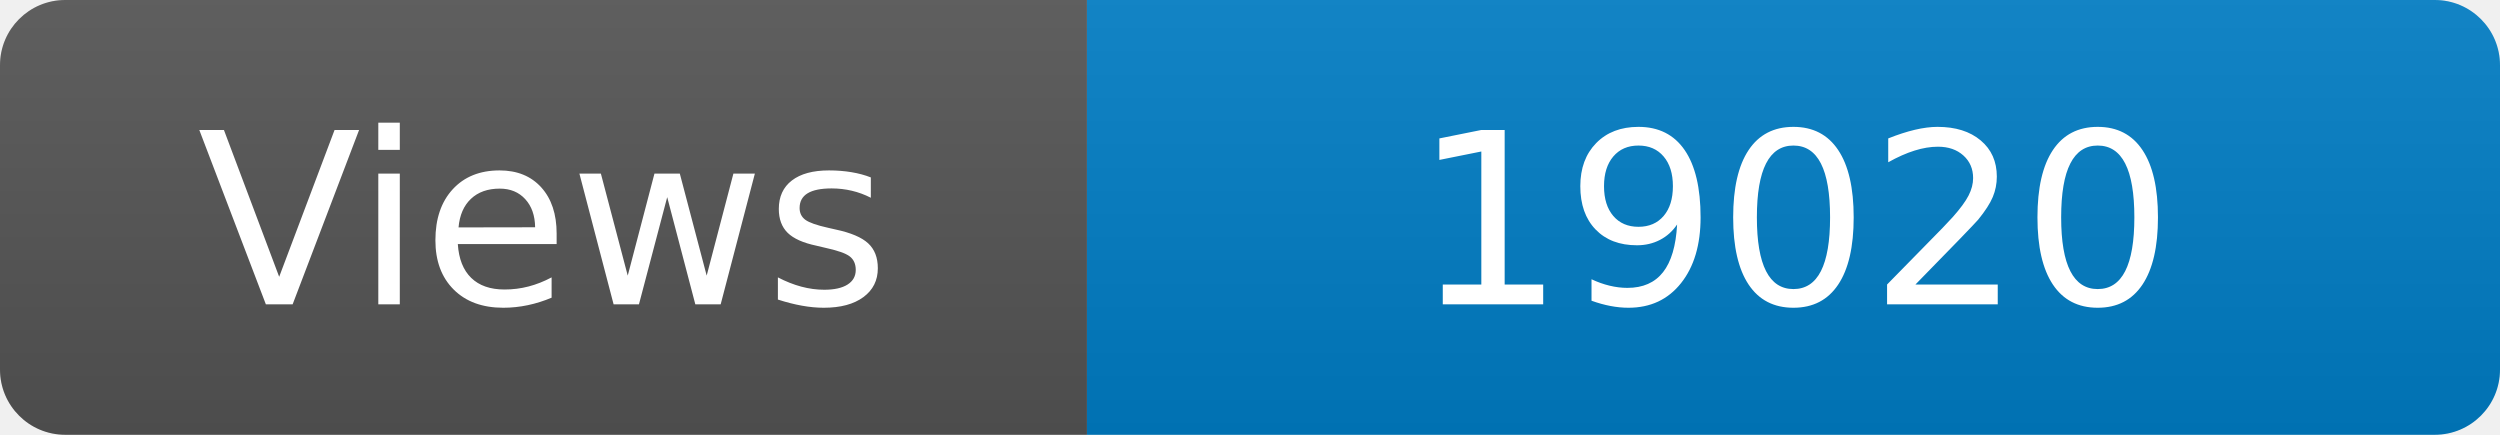
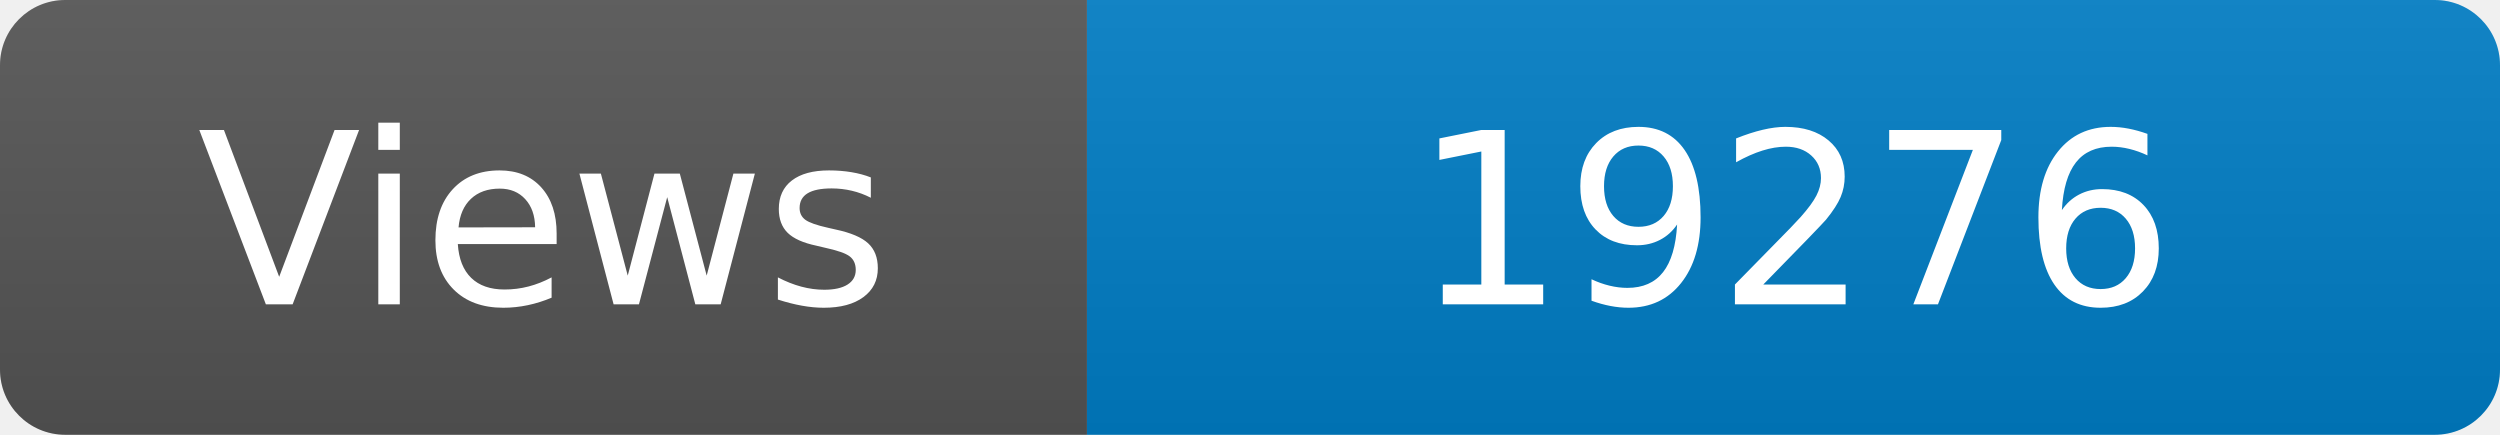
<svg xmlns="http://www.w3.org/2000/svg" width="115" height="20" role="img" aria-label="Maintained?: yes">
  <linearGradient id="s" x2="0" y2="100%">
    <stop offset="0" stop-color="#bbb" stop-opacity=".1" />
    <stop offset="1" stop-opacity=".1" />
  </linearGradient>
  <clipPath id="r">
    <rect width="115" height="20" rx="3" fill="#fff" />
  </clipPath>
  <g clip-path="url(#r)">
    <rect width="50" height="20" fill="#555" />
    <rect x="50" width="160" height="20" fill="#007ec6" />
    <rect width="115" height="20" fill="url(#s)" />
  </g>
  <g fill="#fff" text-anchor="middle" font-family="Verdana,Geneva,DejaVu Sans,sans-serif" font-size="110">
    <text x="250" y="140" transform="scale(.1)" fill="#fff">Views</text>
-     <text x="825" y="140" transform="scale(.1)" fill="#fff">19020</text>
+     <text x="825" y="140" transform="scale(.1)" fill="#fff">19276</text>
  </g>
</svg>
